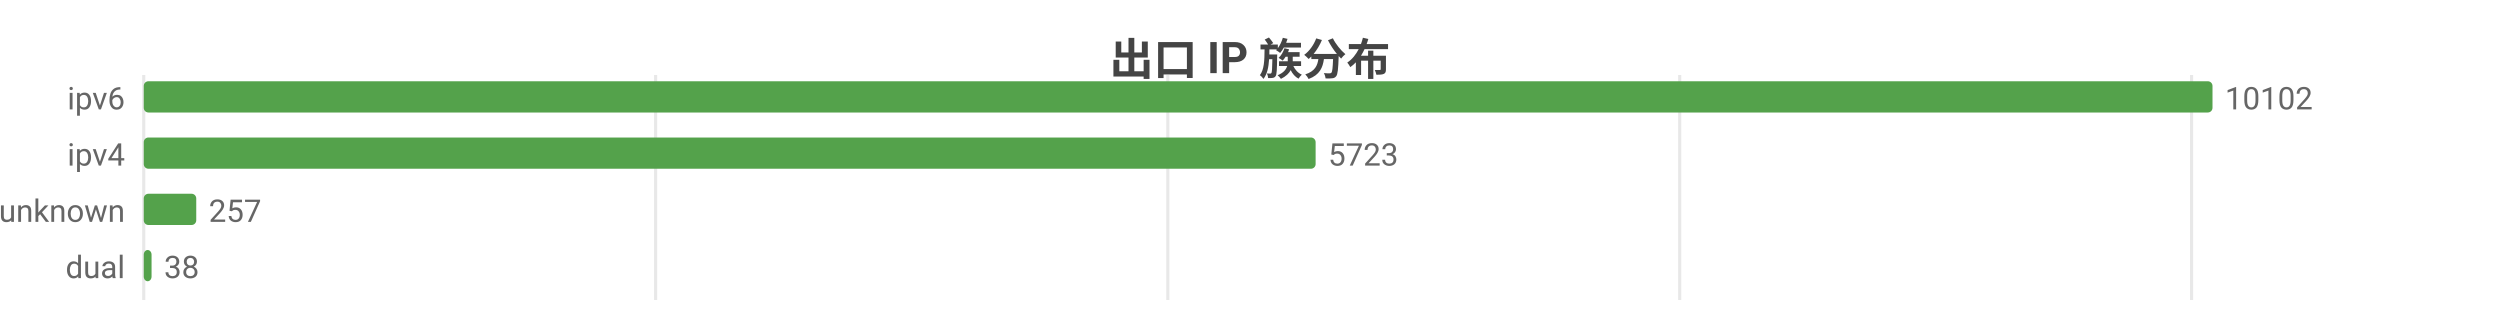
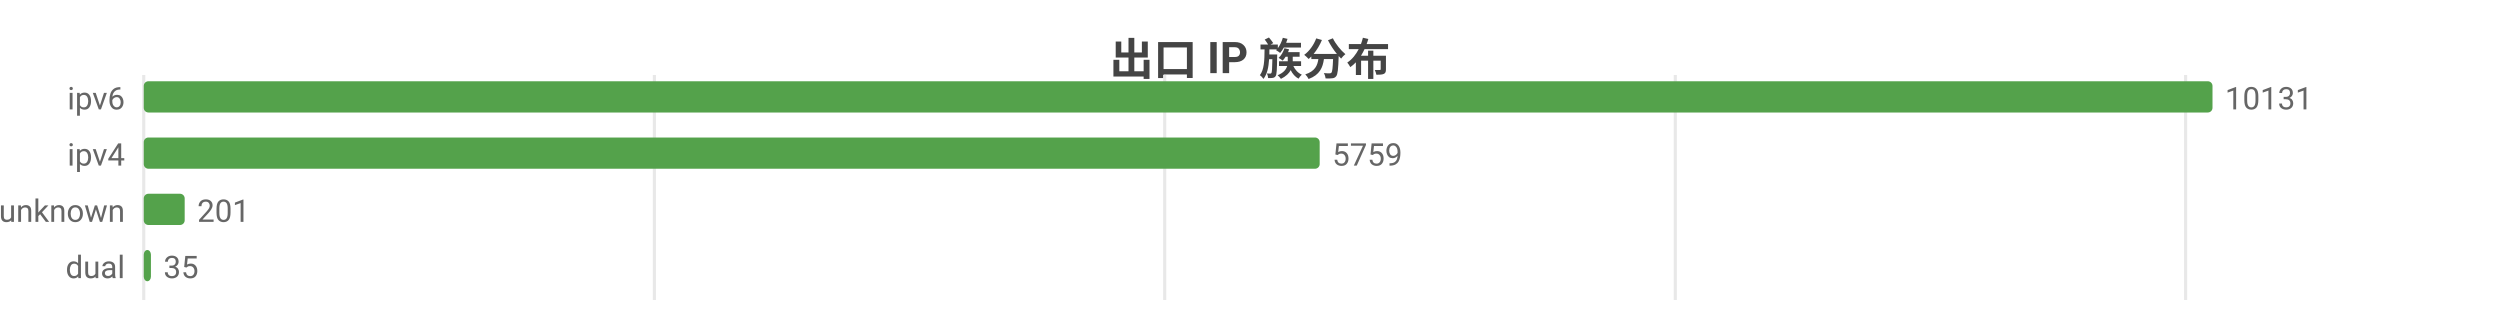
<svg xmlns="http://www.w3.org/2000/svg" width="800" height="104" viewBox="0 0 800 104">
  <rect width="800" height="104" fill="#ffffff" />
  <style>text{font-family:system-ui,-apple-system,'Segoe UI',Roboto,'PingFang SC','Microsoft YaHei','Noto Sans CJK SC',sans-serif}.g{stroke:#e8e8e8;stroke-width:1}.a{stroke:#999;stroke-width:1}.t{font-size:10px;fill:#666}.m{font-size:10px;text-anchor:middle;fill:#666}.e{font-size:10px;text-anchor:end;fill:#666}.l{font-size:11px;fill:#333}.tt{font-size:14px;font-weight:600;text-anchor:middle;fill:#444}.em{font-size:13px;text-anchor:middle;fill:#999}</style>
  <text class="tt" x="400.0" y="24">出口 IP 族分布</text>
  <line class="g" x1="46" y1="24" x2="46" y2="96" />
-   <line class="g" x1="209.8" y1="24" x2="209.8" y2="96" />
-   <line class="g" x1="373.7" y1="24" x2="373.7" y2="96" />
-   <line class="g" x1="537.5" y1="24" x2="537.5" y2="96" />
-   <line class="g" x1="701.3" y1="24" x2="701.3" y2="96" />
+   <line class="g" x1="209.4" y1="24" x2="209.4" y2="96" />
+   <line class="g" x1="372.7" y1="24" x2="372.7" y2="96" />
+   <line class="g" x1="536.1" y1="24" x2="536.1" y2="96" />
+   <line class="g" x1="699.4" y1="24" x2="699.4" y2="96" />
  <text class="e" x="40" y="35">ipv6</text>
  <rect x="46" y="26" width="662" height="10" fill="#54a24b" rx="1.5" />
-   <text class="t" x="712" y="35">10102</text>
+   <text class="t" x="712" y="35">10131</text>
  <text class="e" x="40" y="53">ipv4</text>
-   <rect x="46" y="44" width="375.0" height="10" fill="#54a24b" rx="1.5" />
-   <text class="t" x="425.0" y="53">5723</text>
+   <rect x="46" y="44" width="376.3" height="10" fill="#54a24b" rx="1.5" />
+   <text class="t" x="426.3" y="53">5759</text>
  <text class="e" x="40" y="71">unknown</text>
-   <rect x="46" y="62" width="16.8" height="10" fill="#54a24b" rx="1.5" />
-   <text class="t" x="66.8" y="71">257</text>
+   <rect x="46" y="62" width="13.1" height="10" fill="#54a24b" rx="1.5" />
+   <text class="t" x="63.1" y="71">201</text>
  <text class="e" x="40" y="89">dual</text>
-   <rect x="46" y="80" width="2.5" height="10" fill="#54a24b" rx="1.5" />
-   <text class="t" x="52.5" y="89">38</text>
+   <rect x="46" y="80" width="2.3" height="10" fill="#54a24b" rx="1.5" />
+   <text class="t" x="52.3" y="89">35</text>
</svg>
